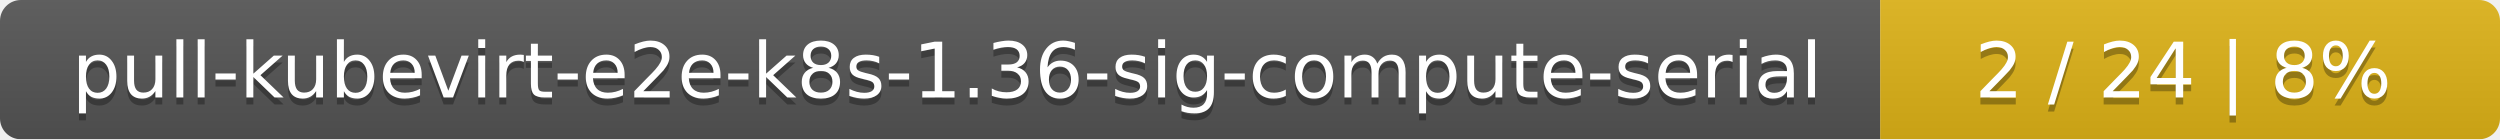
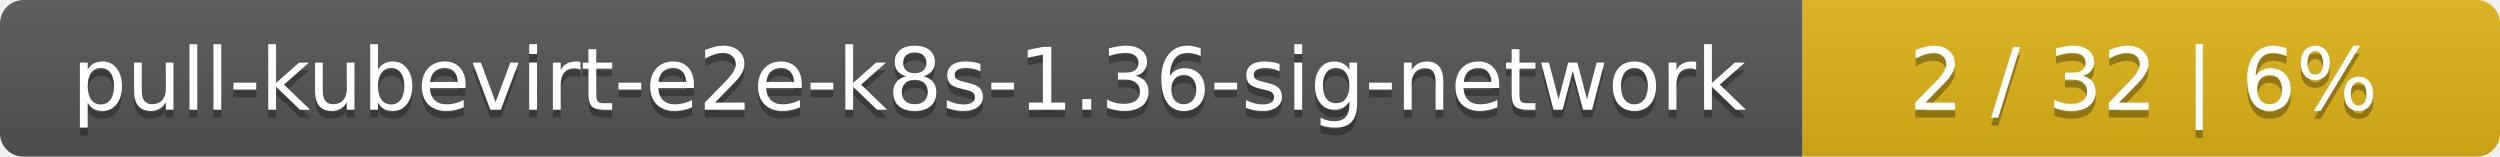
- <svg xmlns="http://www.w3.org/2000/svg" width="359" height="20">
+ <svg xmlns="http://www.w3.org/2000/svg" width="319" height="20">
  <linearGradient id="smooth" x2="0" y2="100%">
    <stop offset="0" stop-color="#bbb" stop-opacity=".1" />
    <stop offset="1" stop-opacity=".1" />
  </linearGradient>
  <mask id="round">
-     <rect width="359" height="20" rx="3" fill="#fff" />
+     <rect width="319" height="20" rx="3" fill="#fff" />
  </mask>
  <g mask="url(#round)">
-     <rect width="270" height="20" fill="#555" />
-     <rect x="270" width="89" height="20" fill="#dfb317" />
-     <rect width="359" height="20" fill="url(#smooth)" />
+     <rect width="230" height="20" fill="#555" />
+     <rect x="230" width="89" height="20" fill="#dfb317" />
+     <rect width="319" height="20" fill="url(#smooth)" />
  </g>
  <g fill="#fff" text-anchor="middle" font-family="DejaVu Sans,Verdana,Geneva,sans-serif" font-size="11">
-     <text x="136" y="15" fill="#010101" fill-opacity=".3">pull-kubevirt-e2e-k8s-1.36-sig-compute-serial</text>
-     <text x="136" y="14">pull-kubevirt-e2e-k8s-1.36-sig-compute-serial</text>
-     <text x="313.5" y="15" fill="#010101" fill-opacity=".3">2 / 24    |    8%</text>
-     <text x="313.5" y="14">2 / 24    |    8%</text>
+     <text x="116" y="15" fill="#010101" fill-opacity=".3">pull-kubevirt-e2e-k8s-1.36-sig-network</text>
+     <text x="116" y="14">pull-kubevirt-e2e-k8s-1.36-sig-network</text>
+     <text x="273.5" y="15" fill="#010101" fill-opacity=".3">2 / 32    |    6%</text>
+     <text x="273.5" y="14">2 / 32    |    6%</text>
  </g>
</svg>
